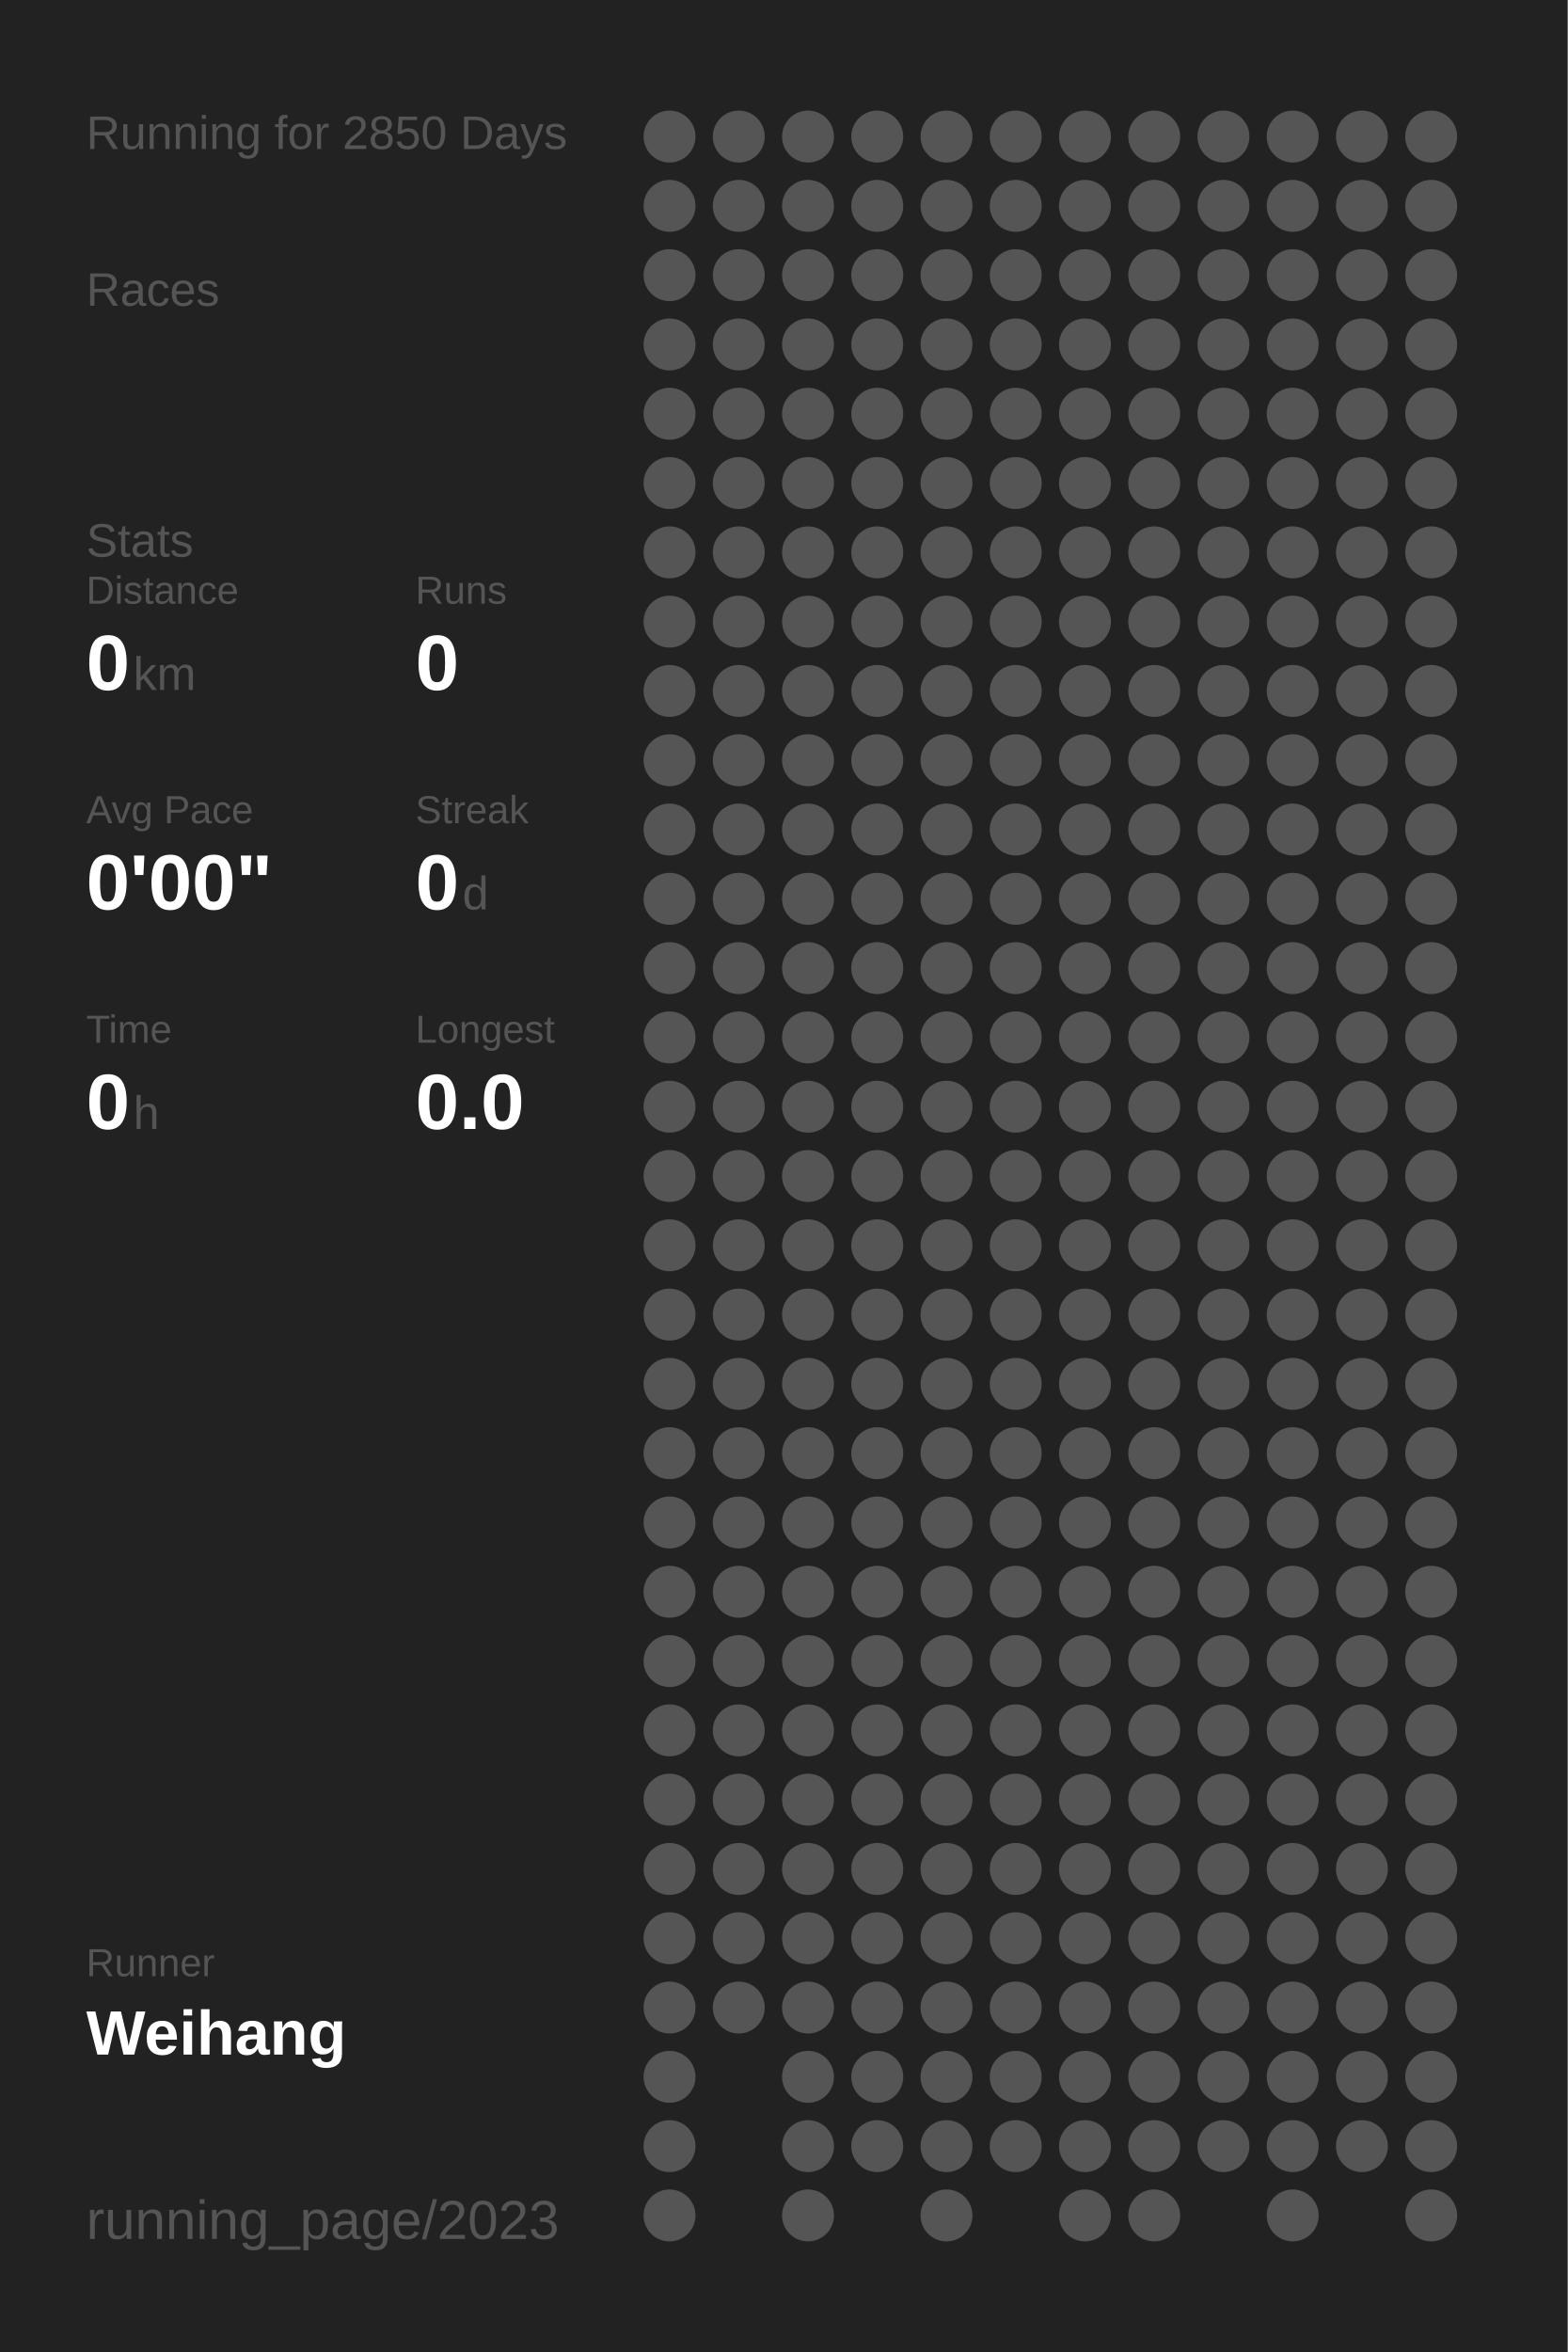
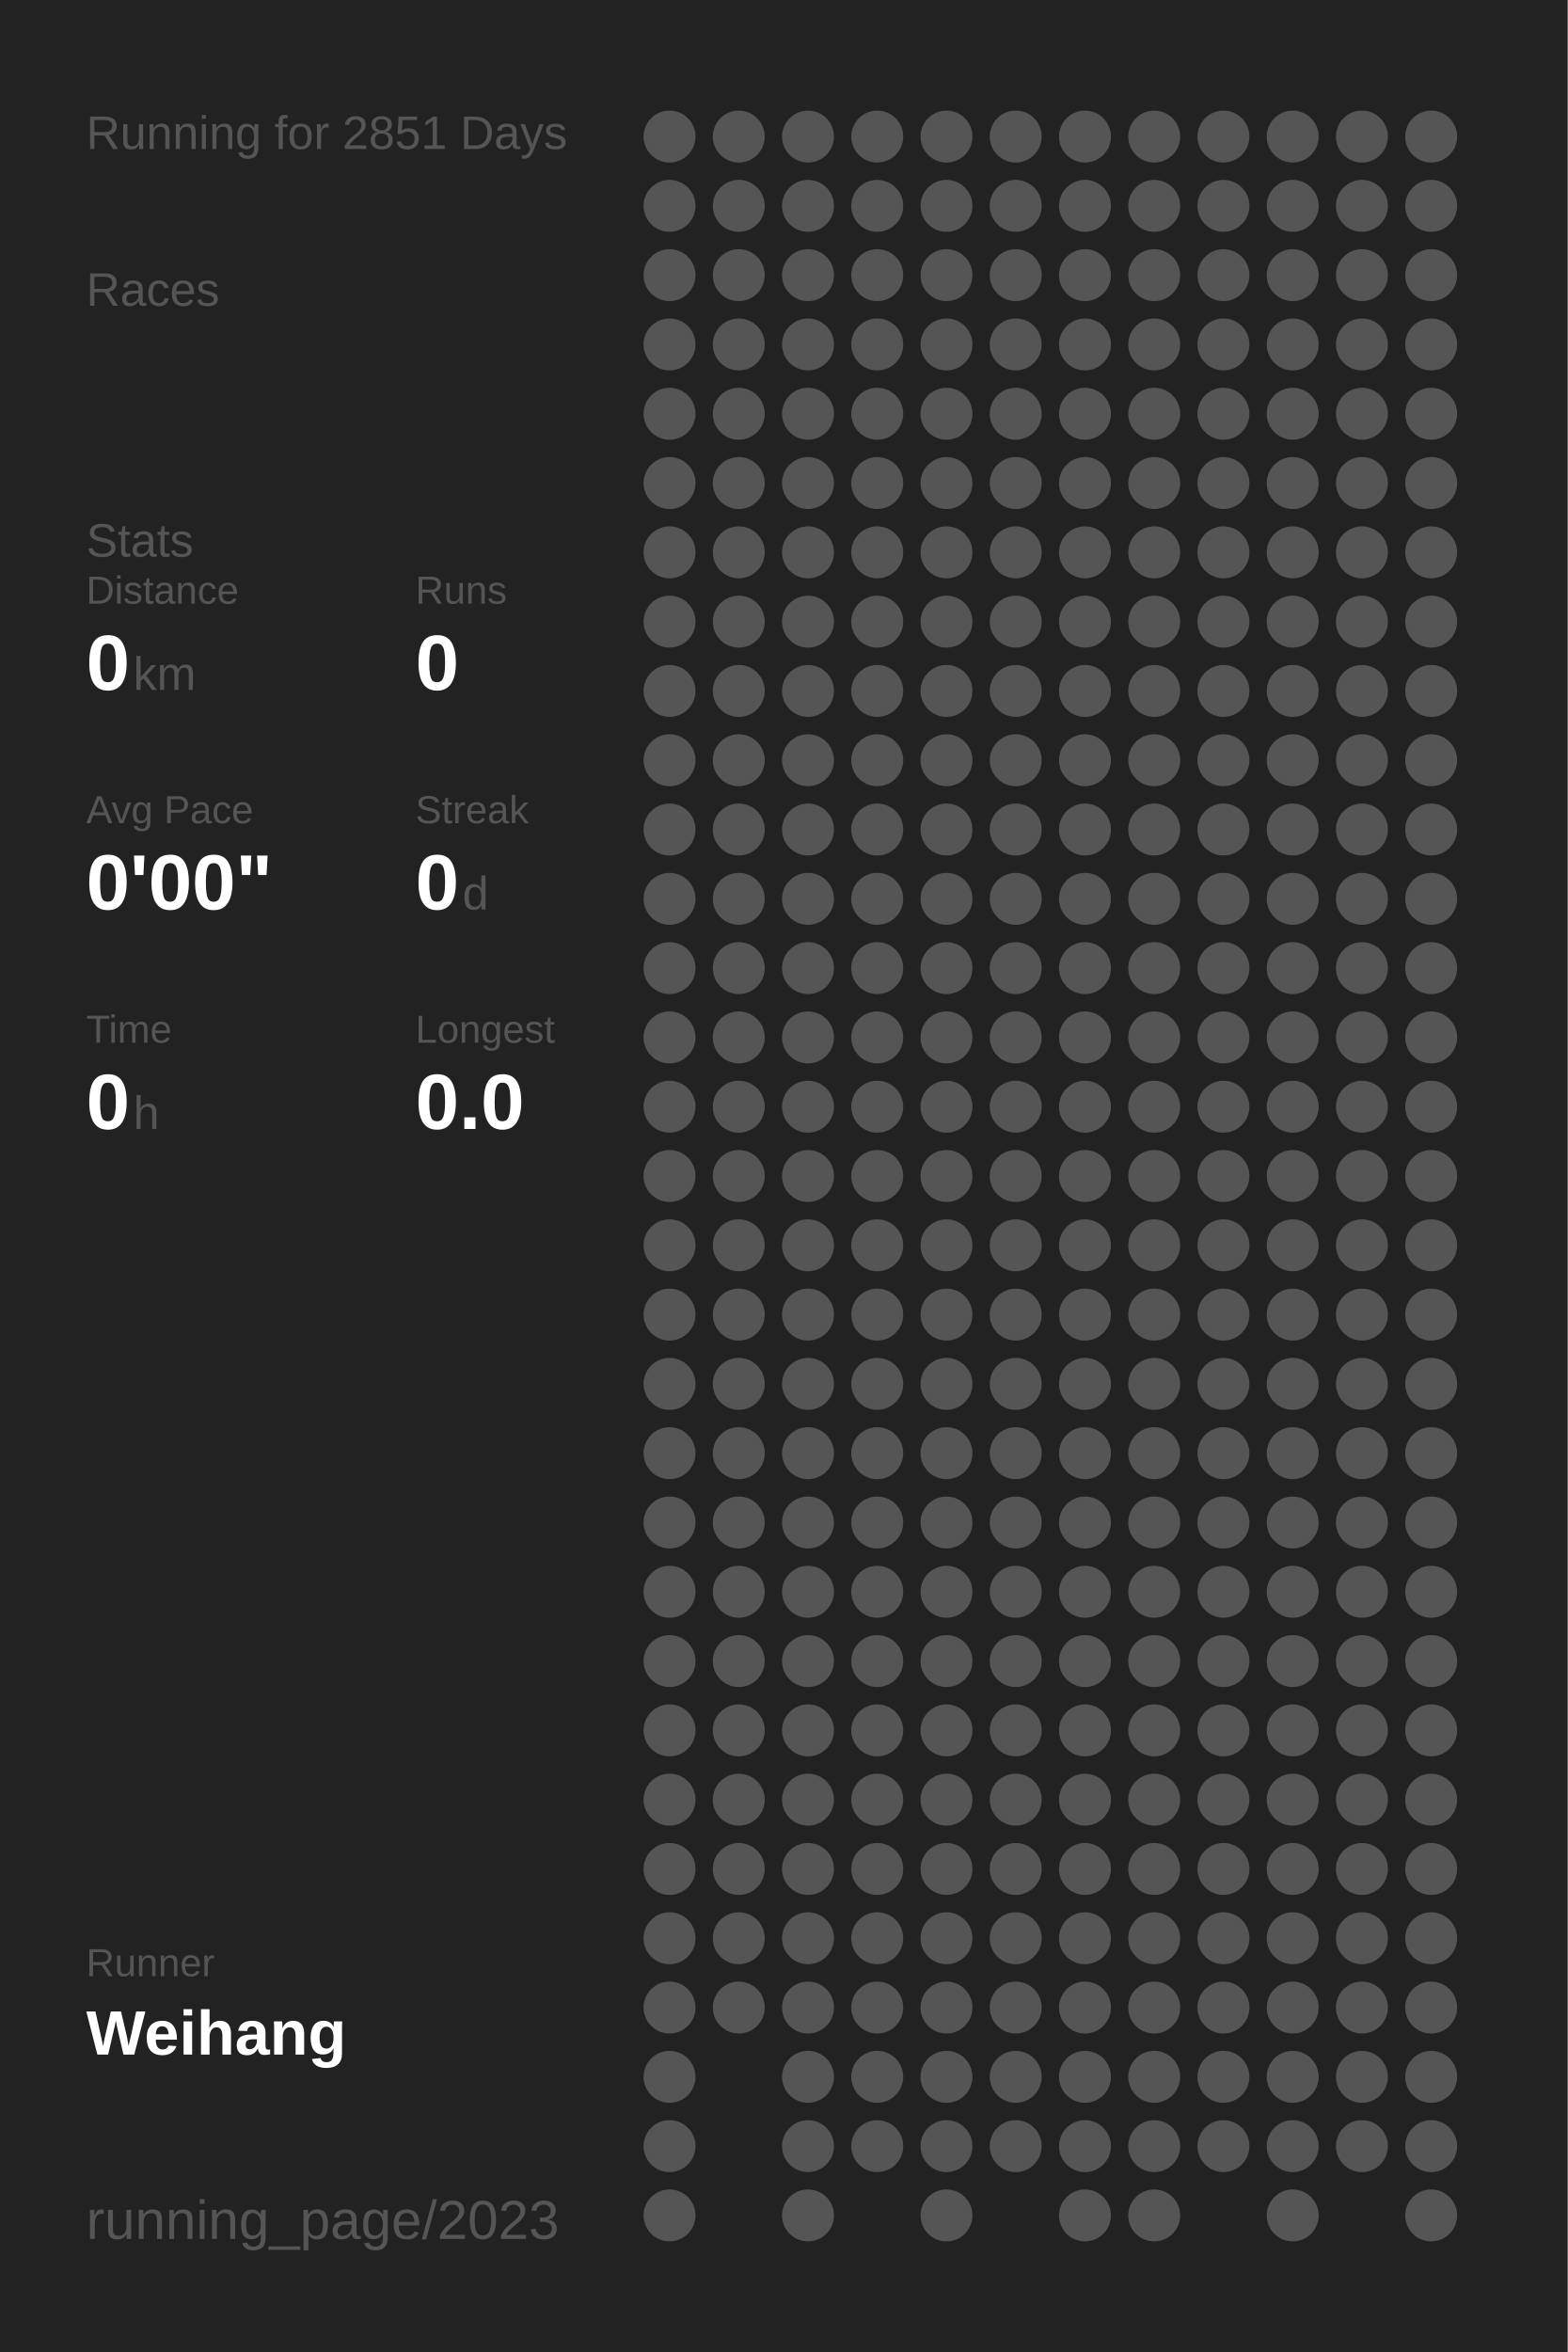
<svg xmlns="http://www.w3.org/2000/svg" baseProfile="full" height="300mm" version="1.1" viewBox="0,0,200,300" width="200mm">
  <defs />
  <rect fill="#222222" height="300" width="200" x="0" y="0" />
-   <text fill="#555555" style="font-size:6px; font-family:Arial;" x="11" y="19">Running for 2850 Days</text>
+   <text fill="#555555" style="font-size:6px; font-family:Arial;" x="11" y="19">Running for 2851 Days</text>
  <text fill="#555555" style="font-size:6px; font-family:Arial;" x="11" y="39">Races</text>
  <text fill="#555555" style="font-size:6px; font-family:Arial;" x="11" y="71">Stats</text>
  <text fill="#555555" style="font-size:5px; font-family:Arial;" x="11" y="77">Distance</text>
  <text fill="#FFFFFF" style="font-size:10px; font-family:Arial; font-weight:bold;" x="11" y="88">0</text>
  <text fill="#555555" style="font-size:6px; font-family:Arial;" x="17" y="88">km</text>
  <text fill="#555555" style="font-size:5px; font-family:Arial;" x="53" y="77">Runs</text>
  <text fill="#FFFFFF" style="font-size:10px; font-family:Arial; font-weight:bold;" x="53" y="88">0</text>
  <text fill="#555555" style="font-size:5px; font-family:Arial;" x="11" y="105">Avg Pace</text>
  <text fill="#FFFFFF" style="font-size:10px; font-family:Arial; font-weight:bold;" x="11" y="116">0'00"</text>
  <text fill="#555555" style="font-size:5px; font-family:Arial;" x="53" y="105">Streak</text>
  <text fill="#FFFFFF" style="font-size:10px; font-family:Arial; font-weight:bold;" x="53" y="116">0</text>
  <text fill="#555555" style="font-size:6px; font-family:Arial;" x="59" y="116">d</text>
  <text fill="#555555" style="font-size:5px; font-family:Arial;" x="11" y="133">Time</text>
  <text fill="#FFFFFF" style="font-size:10px; font-family:Arial; font-weight:bold;" x="11" y="144">0</text>
  <text fill="#555555" style="font-size:6px; font-family:Arial;" x="17" y="144">h</text>
  <text fill="#555555" style="font-size:5px; font-family:Arial;" x="53" y="133">Longest</text>
  <text fill="#FFFFFF" style="font-size:10px; font-family:Arial; font-weight:bold;" x="53" y="144">0.0</text>
  <text fill="#555555" style="font-size:5px; font-family:Arial;" x="11" y="252.065">Runner</text>
  <text fill="#FFFFFF" style="font-size:8px; font-family:Arial; font-weight:bold;" x="11" y="262.065">Weihang</text>
  <text fill="#555555" style="font-size:7px; font-family:Arial;" x="11" y="285.581">running_page/2023</text>
  <circle cx="85.417" cy="17.419" fill="#555555" r="3.312" />
  <circle cx="85.417" cy="26.258" fill="#555555" r="3.312" />
  <circle cx="85.417" cy="35.097" fill="#555555" r="3.312" />
  <circle cx="85.417" cy="43.935" fill="#555555" r="3.312" />
  <circle cx="85.417" cy="52.774" fill="#555555" r="3.312" />
  <circle cx="85.417" cy="61.613" fill="#555555" r="3.312" />
  <circle cx="85.417" cy="70.452" fill="#555555" r="3.312" />
  <circle cx="85.417" cy="79.29" fill="#555555" r="3.312" />
  <circle cx="85.417" cy="88.129" fill="#555555" r="3.312" />
  <circle cx="85.417" cy="96.968" fill="#555555" r="3.312" />
  <circle cx="85.417" cy="105.806" fill="#555555" r="3.312" />
  <circle cx="85.417" cy="114.645" fill="#555555" r="3.312" />
  <circle cx="85.417" cy="123.484" fill="#555555" r="3.312" />
  <circle cx="85.417" cy="132.323" fill="#555555" r="3.312" />
  <circle cx="85.417" cy="141.161" fill="#555555" r="3.312" />
  <circle cx="85.417" cy="150" fill="#555555" r="3.312" />
  <circle cx="85.417" cy="158.839" fill="#555555" r="3.312" />
  <circle cx="85.417" cy="167.677" fill="#555555" r="3.312" />
  <circle cx="85.417" cy="176.516" fill="#555555" r="3.312" />
  <circle cx="85.417" cy="185.355" fill="#555555" r="3.312" />
  <circle cx="85.417" cy="194.194" fill="#555555" r="3.312" />
  <circle cx="85.417" cy="203.032" fill="#555555" r="3.312" />
  <circle cx="85.417" cy="211.871" fill="#555555" r="3.312" />
  <circle cx="85.417" cy="220.71" fill="#555555" r="3.312" />
  <circle cx="85.417" cy="229.548" fill="#555555" r="3.312" />
  <circle cx="85.417" cy="238.387" fill="#555555" r="3.312" />
  <circle cx="85.417" cy="247.226" fill="#555555" r="3.312" />
  <circle cx="85.417" cy="256.065" fill="#555555" r="3.312" />
  <circle cx="85.417" cy="264.903" fill="#555555" r="3.312" />
  <circle cx="85.417" cy="273.742" fill="#555555" r="3.312" />
  <circle cx="85.417" cy="282.581" fill="#555555" r="3.312" />
  <circle cx="94.25" cy="17.419" fill="#555555" r="3.312" />
  <circle cx="94.25" cy="26.258" fill="#555555" r="3.312" />
  <circle cx="94.25" cy="35.097" fill="#555555" r="3.312" />
  <circle cx="94.25" cy="43.935" fill="#555555" r="3.312" />
  <circle cx="94.25" cy="52.774" fill="#555555" r="3.312" />
  <circle cx="94.25" cy="61.613" fill="#555555" r="3.312" />
  <circle cx="94.25" cy="70.452" fill="#555555" r="3.312" />
  <circle cx="94.25" cy="79.29" fill="#555555" r="3.312" />
  <circle cx="94.25" cy="88.129" fill="#555555" r="3.312" />
  <circle cx="94.25" cy="96.968" fill="#555555" r="3.312" />
  <circle cx="94.25" cy="105.806" fill="#555555" r="3.312" />
  <circle cx="94.25" cy="114.645" fill="#555555" r="3.312" />
  <circle cx="94.25" cy="123.484" fill="#555555" r="3.312" />
  <circle cx="94.25" cy="132.323" fill="#555555" r="3.312" />
  <circle cx="94.25" cy="141.161" fill="#555555" r="3.312" />
  <circle cx="94.25" cy="150" fill="#555555" r="3.312" />
  <circle cx="94.25" cy="158.839" fill="#555555" r="3.312" />
  <circle cx="94.25" cy="167.677" fill="#555555" r="3.312" />
  <circle cx="94.25" cy="176.516" fill="#555555" r="3.312" />
  <circle cx="94.25" cy="185.355" fill="#555555" r="3.312" />
  <circle cx="94.25" cy="194.194" fill="#555555" r="3.312" />
  <circle cx="94.25" cy="203.032" fill="#555555" r="3.312" />
  <circle cx="94.25" cy="211.871" fill="#555555" r="3.312" />
  <circle cx="94.25" cy="220.71" fill="#555555" r="3.312" />
  <circle cx="94.25" cy="229.548" fill="#555555" r="3.312" />
  <circle cx="94.25" cy="238.387" fill="#555555" r="3.312" />
  <circle cx="94.25" cy="247.226" fill="#555555" r="3.312" />
  <circle cx="94.25" cy="256.065" fill="#555555" r="3.312" />
  <circle cx="103.083" cy="17.419" fill="#555555" r="3.312" />
  <circle cx="103.083" cy="26.258" fill="#555555" r="3.312" />
  <circle cx="103.083" cy="35.097" fill="#555555" r="3.312" />
  <circle cx="103.083" cy="43.935" fill="#555555" r="3.312" />
  <circle cx="103.083" cy="52.774" fill="#555555" r="3.312" />
  <circle cx="103.083" cy="61.613" fill="#555555" r="3.312" />
  <circle cx="103.083" cy="70.452" fill="#555555" r="3.312" />
  <circle cx="103.083" cy="79.29" fill="#555555" r="3.312" />
  <circle cx="103.083" cy="88.129" fill="#555555" r="3.312" />
  <circle cx="103.083" cy="96.968" fill="#555555" r="3.312" />
  <circle cx="103.083" cy="105.806" fill="#555555" r="3.312" />
  <circle cx="103.083" cy="114.645" fill="#555555" r="3.312" />
  <circle cx="103.083" cy="123.484" fill="#555555" r="3.312" />
  <circle cx="103.083" cy="132.323" fill="#555555" r="3.312" />
  <circle cx="103.083" cy="141.161" fill="#555555" r="3.312" />
  <circle cx="103.083" cy="150" fill="#555555" r="3.312" />
  <circle cx="103.083" cy="158.839" fill="#555555" r="3.312" />
  <circle cx="103.083" cy="167.677" fill="#555555" r="3.312" />
  <circle cx="103.083" cy="176.516" fill="#555555" r="3.312" />
  <circle cx="103.083" cy="185.355" fill="#555555" r="3.312" />
  <circle cx="103.083" cy="194.194" fill="#555555" r="3.312" />
  <circle cx="103.083" cy="203.032" fill="#555555" r="3.312" />
  <circle cx="103.083" cy="211.871" fill="#555555" r="3.312" />
  <circle cx="103.083" cy="220.71" fill="#555555" r="3.312" />
  <circle cx="103.083" cy="229.548" fill="#555555" r="3.312" />
  <circle cx="103.083" cy="238.387" fill="#555555" r="3.312" />
  <circle cx="103.083" cy="247.226" fill="#555555" r="3.312" />
  <circle cx="103.083" cy="256.065" fill="#555555" r="3.312" />
  <circle cx="103.083" cy="264.903" fill="#555555" r="3.312" />
  <circle cx="103.083" cy="273.742" fill="#555555" r="3.312" />
  <circle cx="103.083" cy="282.581" fill="#555555" r="3.312" />
  <circle cx="111.917" cy="17.419" fill="#555555" r="3.312" />
  <circle cx="111.917" cy="26.258" fill="#555555" r="3.312" />
  <circle cx="111.917" cy="35.097" fill="#555555" r="3.312" />
  <circle cx="111.917" cy="43.935" fill="#555555" r="3.312" />
  <circle cx="111.917" cy="52.774" fill="#555555" r="3.312" />
  <circle cx="111.917" cy="61.613" fill="#555555" r="3.312" />
  <circle cx="111.917" cy="70.452" fill="#555555" r="3.312" />
  <circle cx="111.917" cy="79.29" fill="#555555" r="3.312" />
  <circle cx="111.917" cy="88.129" fill="#555555" r="3.312" />
  <circle cx="111.917" cy="96.968" fill="#555555" r="3.312" />
  <circle cx="111.917" cy="105.806" fill="#555555" r="3.312" />
  <circle cx="111.917" cy="114.645" fill="#555555" r="3.312" />
  <circle cx="111.917" cy="123.484" fill="#555555" r="3.312" />
  <circle cx="111.917" cy="132.323" fill="#555555" r="3.312" />
  <circle cx="111.917" cy="141.161" fill="#555555" r="3.312" />
  <circle cx="111.917" cy="150" fill="#555555" r="3.312" />
  <circle cx="111.917" cy="158.839" fill="#555555" r="3.312" />
  <circle cx="111.917" cy="167.677" fill="#555555" r="3.312" />
  <circle cx="111.917" cy="176.516" fill="#555555" r="3.312" />
  <circle cx="111.917" cy="185.355" fill="#555555" r="3.312" />
  <circle cx="111.917" cy="194.194" fill="#555555" r="3.312" />
  <circle cx="111.917" cy="203.032" fill="#555555" r="3.312" />
  <circle cx="111.917" cy="211.871" fill="#555555" r="3.312" />
  <circle cx="111.917" cy="220.71" fill="#555555" r="3.312" />
  <circle cx="111.917" cy="229.548" fill="#555555" r="3.312" />
  <circle cx="111.917" cy="238.387" fill="#555555" r="3.312" />
  <circle cx="111.917" cy="247.226" fill="#555555" r="3.312" />
  <circle cx="111.917" cy="256.065" fill="#555555" r="3.312" />
  <circle cx="111.917" cy="264.903" fill="#555555" r="3.312" />
  <circle cx="111.917" cy="273.742" fill="#555555" r="3.312" />
  <circle cx="120.75" cy="17.419" fill="#555555" r="3.312" />
  <circle cx="120.75" cy="26.258" fill="#555555" r="3.312" />
  <circle cx="120.75" cy="35.097" fill="#555555" r="3.312" />
  <circle cx="120.75" cy="43.935" fill="#555555" r="3.312" />
  <circle cx="120.75" cy="52.774" fill="#555555" r="3.312" />
  <circle cx="120.75" cy="61.613" fill="#555555" r="3.312" />
  <circle cx="120.75" cy="70.452" fill="#555555" r="3.312" />
  <circle cx="120.75" cy="79.29" fill="#555555" r="3.312" />
  <circle cx="120.75" cy="88.129" fill="#555555" r="3.312" />
  <circle cx="120.75" cy="96.968" fill="#555555" r="3.312" />
  <circle cx="120.75" cy="105.806" fill="#555555" r="3.312" />
  <circle cx="120.75" cy="114.645" fill="#555555" r="3.312" />
  <circle cx="120.75" cy="123.484" fill="#555555" r="3.312" />
  <circle cx="120.75" cy="132.323" fill="#555555" r="3.312" />
  <circle cx="120.75" cy="141.161" fill="#555555" r="3.312" />
  <circle cx="120.75" cy="150" fill="#555555" r="3.312" />
  <circle cx="120.75" cy="158.839" fill="#555555" r="3.312" />
  <circle cx="120.75" cy="167.677" fill="#555555" r="3.312" />
  <circle cx="120.75" cy="176.516" fill="#555555" r="3.312" />
  <circle cx="120.75" cy="185.355" fill="#555555" r="3.312" />
  <circle cx="120.75" cy="194.194" fill="#555555" r="3.312" />
  <circle cx="120.75" cy="203.032" fill="#555555" r="3.312" />
  <circle cx="120.75" cy="211.871" fill="#555555" r="3.312" />
  <circle cx="120.75" cy="220.71" fill="#555555" r="3.312" />
  <circle cx="120.75" cy="229.548" fill="#555555" r="3.312" />
  <circle cx="120.75" cy="238.387" fill="#555555" r="3.312" />
  <circle cx="120.75" cy="247.226" fill="#555555" r="3.312" />
  <circle cx="120.75" cy="256.065" fill="#555555" r="3.312" />
  <circle cx="120.75" cy="264.903" fill="#555555" r="3.312" />
  <circle cx="120.75" cy="273.742" fill="#555555" r="3.312" />
  <circle cx="120.75" cy="282.581" fill="#555555" r="3.312" />
  <circle cx="129.583" cy="17.419" fill="#555555" r="3.312" />
  <circle cx="129.583" cy="26.258" fill="#555555" r="3.312" />
  <circle cx="129.583" cy="35.097" fill="#555555" r="3.312" />
  <circle cx="129.583" cy="43.935" fill="#555555" r="3.312" />
  <circle cx="129.583" cy="52.774" fill="#555555" r="3.312" />
  <circle cx="129.583" cy="61.613" fill="#555555" r="3.312" />
  <circle cx="129.583" cy="70.452" fill="#555555" r="3.312" />
  <circle cx="129.583" cy="79.29" fill="#555555" r="3.312" />
  <circle cx="129.583" cy="88.129" fill="#555555" r="3.312" />
  <circle cx="129.583" cy="96.968" fill="#555555" r="3.312" />
  <circle cx="129.583" cy="105.806" fill="#555555" r="3.312" />
  <circle cx="129.583" cy="114.645" fill="#555555" r="3.312" />
  <circle cx="129.583" cy="123.484" fill="#555555" r="3.312" />
  <circle cx="129.583" cy="132.323" fill="#555555" r="3.312" />
  <circle cx="129.583" cy="141.161" fill="#555555" r="3.312" />
  <circle cx="129.583" cy="150" fill="#555555" r="3.312" />
  <circle cx="129.583" cy="158.839" fill="#555555" r="3.312" />
  <circle cx="129.583" cy="167.677" fill="#555555" r="3.312" />
  <circle cx="129.583" cy="176.516" fill="#555555" r="3.312" />
  <circle cx="129.583" cy="185.355" fill="#555555" r="3.312" />
  <circle cx="129.583" cy="194.194" fill="#555555" r="3.312" />
  <circle cx="129.583" cy="203.032" fill="#555555" r="3.312" />
  <circle cx="129.583" cy="211.871" fill="#555555" r="3.312" />
  <circle cx="129.583" cy="220.71" fill="#555555" r="3.312" />
  <circle cx="129.583" cy="229.548" fill="#555555" r="3.312" />
  <circle cx="129.583" cy="238.387" fill="#555555" r="3.312" />
  <circle cx="129.583" cy="247.226" fill="#555555" r="3.312" />
  <circle cx="129.583" cy="256.065" fill="#555555" r="3.312" />
  <circle cx="129.583" cy="264.903" fill="#555555" r="3.312" />
  <circle cx="129.583" cy="273.742" fill="#555555" r="3.312" />
  <circle cx="138.417" cy="17.419" fill="#555555" r="3.312" />
  <circle cx="138.417" cy="26.258" fill="#555555" r="3.312" />
  <circle cx="138.417" cy="35.097" fill="#555555" r="3.312" />
  <circle cx="138.417" cy="43.935" fill="#555555" r="3.312" />
  <circle cx="138.417" cy="52.774" fill="#555555" r="3.312" />
  <circle cx="138.417" cy="61.613" fill="#555555" r="3.312" />
  <circle cx="138.417" cy="70.452" fill="#555555" r="3.312" />
  <circle cx="138.417" cy="79.29" fill="#555555" r="3.312" />
  <circle cx="138.417" cy="88.129" fill="#555555" r="3.312" />
  <circle cx="138.417" cy="96.968" fill="#555555" r="3.312" />
  <circle cx="138.417" cy="105.806" fill="#555555" r="3.312" />
  <circle cx="138.417" cy="114.645" fill="#555555" r="3.312" />
  <circle cx="138.417" cy="123.484" fill="#555555" r="3.312" />
  <circle cx="138.417" cy="132.323" fill="#555555" r="3.312" />
  <circle cx="138.417" cy="141.161" fill="#555555" r="3.312" />
  <circle cx="138.417" cy="150" fill="#555555" r="3.312" />
  <circle cx="138.417" cy="158.839" fill="#555555" r="3.312" />
  <circle cx="138.417" cy="167.677" fill="#555555" r="3.312" />
  <circle cx="138.417" cy="176.516" fill="#555555" r="3.312" />
  <circle cx="138.417" cy="185.355" fill="#555555" r="3.312" />
  <circle cx="138.417" cy="194.194" fill="#555555" r="3.312" />
  <circle cx="138.417" cy="203.032" fill="#555555" r="3.312" />
  <circle cx="138.417" cy="211.871" fill="#555555" r="3.312" />
  <circle cx="138.417" cy="220.71" fill="#555555" r="3.312" />
  <circle cx="138.417" cy="229.548" fill="#555555" r="3.312" />
  <circle cx="138.417" cy="238.387" fill="#555555" r="3.312" />
  <circle cx="138.417" cy="247.226" fill="#555555" r="3.312" />
  <circle cx="138.417" cy="256.065" fill="#555555" r="3.312" />
  <circle cx="138.417" cy="264.903" fill="#555555" r="3.312" />
  <circle cx="138.417" cy="273.742" fill="#555555" r="3.312" />
  <circle cx="138.417" cy="282.581" fill="#555555" r="3.312" />
  <circle cx="147.25" cy="17.419" fill="#555555" r="3.312" />
  <circle cx="147.25" cy="26.258" fill="#555555" r="3.312" />
  <circle cx="147.25" cy="35.097" fill="#555555" r="3.312" />
  <circle cx="147.25" cy="43.935" fill="#555555" r="3.312" />
  <circle cx="147.25" cy="52.774" fill="#555555" r="3.312" />
  <circle cx="147.25" cy="61.613" fill="#555555" r="3.312" />
  <circle cx="147.25" cy="70.452" fill="#555555" r="3.312" />
  <circle cx="147.25" cy="79.29" fill="#555555" r="3.312" />
  <circle cx="147.25" cy="88.129" fill="#555555" r="3.312" />
  <circle cx="147.25" cy="96.968" fill="#555555" r="3.312" />
  <circle cx="147.25" cy="105.806" fill="#555555" r="3.312" />
  <circle cx="147.25" cy="114.645" fill="#555555" r="3.312" />
  <circle cx="147.25" cy="123.484" fill="#555555" r="3.312" />
  <circle cx="147.25" cy="132.323" fill="#555555" r="3.312" />
  <circle cx="147.25" cy="141.161" fill="#555555" r="3.312" />
  <circle cx="147.25" cy="150" fill="#555555" r="3.312" />
  <circle cx="147.25" cy="158.839" fill="#555555" r="3.312" />
  <circle cx="147.25" cy="167.677" fill="#555555" r="3.312" />
  <circle cx="147.25" cy="176.516" fill="#555555" r="3.312" />
  <circle cx="147.25" cy="185.355" fill="#555555" r="3.312" />
  <circle cx="147.25" cy="194.194" fill="#555555" r="3.312" />
  <circle cx="147.25" cy="203.032" fill="#555555" r="3.312" />
  <circle cx="147.25" cy="211.871" fill="#555555" r="3.312" />
  <circle cx="147.25" cy="220.71" fill="#555555" r="3.312" />
  <circle cx="147.25" cy="229.548" fill="#555555" r="3.312" />
  <circle cx="147.25" cy="238.387" fill="#555555" r="3.312" />
  <circle cx="147.25" cy="247.226" fill="#555555" r="3.312" />
  <circle cx="147.25" cy="256.065" fill="#555555" r="3.312" />
  <circle cx="147.25" cy="264.903" fill="#555555" r="3.312" />
  <circle cx="147.25" cy="273.742" fill="#555555" r="3.312" />
  <circle cx="147.25" cy="282.581" fill="#555555" r="3.312" />
  <circle cx="156.083" cy="17.419" fill="#555555" r="3.312" />
  <circle cx="156.083" cy="26.258" fill="#555555" r="3.312" />
  <circle cx="156.083" cy="35.097" fill="#555555" r="3.312" />
  <circle cx="156.083" cy="43.935" fill="#555555" r="3.312" />
  <circle cx="156.083" cy="52.774" fill="#555555" r="3.312" />
  <circle cx="156.083" cy="61.613" fill="#555555" r="3.312" />
  <circle cx="156.083" cy="70.452" fill="#555555" r="3.312" />
  <circle cx="156.083" cy="79.29" fill="#555555" r="3.312" />
  <circle cx="156.083" cy="88.129" fill="#555555" r="3.312" />
  <circle cx="156.083" cy="96.968" fill="#555555" r="3.312" />
  <circle cx="156.083" cy="105.806" fill="#555555" r="3.312" />
  <circle cx="156.083" cy="114.645" fill="#555555" r="3.312" />
  <circle cx="156.083" cy="123.484" fill="#555555" r="3.312" />
  <circle cx="156.083" cy="132.323" fill="#555555" r="3.312" />
  <circle cx="156.083" cy="141.161" fill="#555555" r="3.312" />
  <circle cx="156.083" cy="150" fill="#555555" r="3.312" />
  <circle cx="156.083" cy="158.839" fill="#555555" r="3.312" />
  <circle cx="156.083" cy="167.677" fill="#555555" r="3.312" />
  <circle cx="156.083" cy="176.516" fill="#555555" r="3.312" />
  <circle cx="156.083" cy="185.355" fill="#555555" r="3.312" />
  <circle cx="156.083" cy="194.194" fill="#555555" r="3.312" />
  <circle cx="156.083" cy="203.032" fill="#555555" r="3.312" />
  <circle cx="156.083" cy="211.871" fill="#555555" r="3.312" />
  <circle cx="156.083" cy="220.71" fill="#555555" r="3.312" />
  <circle cx="156.083" cy="229.548" fill="#555555" r="3.312" />
  <circle cx="156.083" cy="238.387" fill="#555555" r="3.312" />
  <circle cx="156.083" cy="247.226" fill="#555555" r="3.312" />
  <circle cx="156.083" cy="256.065" fill="#555555" r="3.312" />
  <circle cx="156.083" cy="264.903" fill="#555555" r="3.312" />
  <circle cx="156.083" cy="273.742" fill="#555555" r="3.312" />
  <circle cx="164.917" cy="17.419" fill="#555555" r="3.312" />
  <circle cx="164.917" cy="26.258" fill="#555555" r="3.312" />
  <circle cx="164.917" cy="35.097" fill="#555555" r="3.312" />
  <circle cx="164.917" cy="43.935" fill="#555555" r="3.312" />
  <circle cx="164.917" cy="52.774" fill="#555555" r="3.312" />
  <circle cx="164.917" cy="61.613" fill="#555555" r="3.312" />
  <circle cx="164.917" cy="70.452" fill="#555555" r="3.312" />
  <circle cx="164.917" cy="79.29" fill="#555555" r="3.312" />
  <circle cx="164.917" cy="88.129" fill="#555555" r="3.312" />
  <circle cx="164.917" cy="96.968" fill="#555555" r="3.312" />
  <circle cx="164.917" cy="105.806" fill="#555555" r="3.312" />
  <circle cx="164.917" cy="114.645" fill="#555555" r="3.312" />
  <circle cx="164.917" cy="123.484" fill="#555555" r="3.312" />
  <circle cx="164.917" cy="132.323" fill="#555555" r="3.312" />
  <circle cx="164.917" cy="141.161" fill="#555555" r="3.312" />
  <circle cx="164.917" cy="150" fill="#555555" r="3.312" />
  <circle cx="164.917" cy="158.839" fill="#555555" r="3.312" />
  <circle cx="164.917" cy="167.677" fill="#555555" r="3.312" />
  <circle cx="164.917" cy="176.516" fill="#555555" r="3.312" />
  <circle cx="164.917" cy="185.355" fill="#555555" r="3.312" />
  <circle cx="164.917" cy="194.194" fill="#555555" r="3.312" />
  <circle cx="164.917" cy="203.032" fill="#555555" r="3.312" />
  <circle cx="164.917" cy="211.871" fill="#555555" r="3.312" />
  <circle cx="164.917" cy="220.71" fill="#555555" r="3.312" />
  <circle cx="164.917" cy="229.548" fill="#555555" r="3.312" />
  <circle cx="164.917" cy="238.387" fill="#555555" r="3.312" />
  <circle cx="164.917" cy="247.226" fill="#555555" r="3.312" />
  <circle cx="164.917" cy="256.065" fill="#555555" r="3.312" />
  <circle cx="164.917" cy="264.903" fill="#555555" r="3.312" />
  <circle cx="164.917" cy="273.742" fill="#555555" r="3.312" />
  <circle cx="164.917" cy="282.581" fill="#555555" r="3.312" />
  <circle cx="173.75" cy="17.419" fill="#555555" r="3.312" />
  <circle cx="173.75" cy="26.258" fill="#555555" r="3.312" />
  <circle cx="173.75" cy="35.097" fill="#555555" r="3.312" />
  <circle cx="173.75" cy="43.935" fill="#555555" r="3.312" />
  <circle cx="173.75" cy="52.774" fill="#555555" r="3.312" />
  <circle cx="173.75" cy="61.613" fill="#555555" r="3.312" />
  <circle cx="173.75" cy="70.452" fill="#555555" r="3.312" />
  <circle cx="173.75" cy="79.29" fill="#555555" r="3.312" />
  <circle cx="173.75" cy="88.129" fill="#555555" r="3.312" />
  <circle cx="173.75" cy="96.968" fill="#555555" r="3.312" />
  <circle cx="173.75" cy="105.806" fill="#555555" r="3.312" />
  <circle cx="173.75" cy="114.645" fill="#555555" r="3.312" />
  <circle cx="173.75" cy="123.484" fill="#555555" r="3.312" />
  <circle cx="173.75" cy="132.323" fill="#555555" r="3.312" />
  <circle cx="173.75" cy="141.161" fill="#555555" r="3.312" />
  <circle cx="173.75" cy="150" fill="#555555" r="3.312" />
  <circle cx="173.75" cy="158.839" fill="#555555" r="3.312" />
  <circle cx="173.75" cy="167.677" fill="#555555" r="3.312" />
  <circle cx="173.75" cy="176.516" fill="#555555" r="3.312" />
  <circle cx="173.75" cy="185.355" fill="#555555" r="3.312" />
  <circle cx="173.75" cy="194.194" fill="#555555" r="3.312" />
  <circle cx="173.75" cy="203.032" fill="#555555" r="3.312" />
  <circle cx="173.75" cy="211.871" fill="#555555" r="3.312" />
  <circle cx="173.75" cy="220.71" fill="#555555" r="3.312" />
  <circle cx="173.75" cy="229.548" fill="#555555" r="3.312" />
  <circle cx="173.75" cy="238.387" fill="#555555" r="3.312" />
  <circle cx="173.75" cy="247.226" fill="#555555" r="3.312" />
  <circle cx="173.75" cy="256.065" fill="#555555" r="3.312" />
  <circle cx="173.75" cy="264.903" fill="#555555" r="3.312" />
  <circle cx="173.75" cy="273.742" fill="#555555" r="3.312" />
  <circle cx="182.583" cy="17.419" fill="#555555" r="3.312" />
  <circle cx="182.583" cy="26.258" fill="#555555" r="3.312" />
  <circle cx="182.583" cy="35.097" fill="#555555" r="3.312" />
  <circle cx="182.583" cy="43.935" fill="#555555" r="3.312" />
  <circle cx="182.583" cy="52.774" fill="#555555" r="3.312" />
  <circle cx="182.583" cy="61.613" fill="#555555" r="3.312" />
  <circle cx="182.583" cy="70.452" fill="#555555" r="3.312" />
  <circle cx="182.583" cy="79.29" fill="#555555" r="3.312" />
  <circle cx="182.583" cy="88.129" fill="#555555" r="3.312" />
  <circle cx="182.583" cy="96.968" fill="#555555" r="3.312" />
  <circle cx="182.583" cy="105.806" fill="#555555" r="3.312" />
  <circle cx="182.583" cy="114.645" fill="#555555" r="3.312" />
  <circle cx="182.583" cy="123.484" fill="#555555" r="3.312" />
  <circle cx="182.583" cy="132.323" fill="#555555" r="3.312" />
  <circle cx="182.583" cy="141.161" fill="#555555" r="3.312" />
  <circle cx="182.583" cy="150" fill="#555555" r="3.312" />
  <circle cx="182.583" cy="158.839" fill="#555555" r="3.312" />
  <circle cx="182.583" cy="167.677" fill="#555555" r="3.312" />
  <circle cx="182.583" cy="176.516" fill="#555555" r="3.312" />
  <circle cx="182.583" cy="185.355" fill="#555555" r="3.312" />
  <circle cx="182.583" cy="194.194" fill="#555555" r="3.312" />
  <circle cx="182.583" cy="203.032" fill="#555555" r="3.312" />
  <circle cx="182.583" cy="211.871" fill="#555555" r="3.312" />
  <circle cx="182.583" cy="220.71" fill="#555555" r="3.312" />
  <circle cx="182.583" cy="229.548" fill="#555555" r="3.312" />
  <circle cx="182.583" cy="238.387" fill="#555555" r="3.312" />
  <circle cx="182.583" cy="247.226" fill="#555555" r="3.312" />
  <circle cx="182.583" cy="256.065" fill="#555555" r="3.312" />
  <circle cx="182.583" cy="264.903" fill="#555555" r="3.312" />
  <circle cx="182.583" cy="273.742" fill="#555555" r="3.312" />
  <circle cx="182.583" cy="282.581" fill="#555555" r="3.312" />
</svg>
